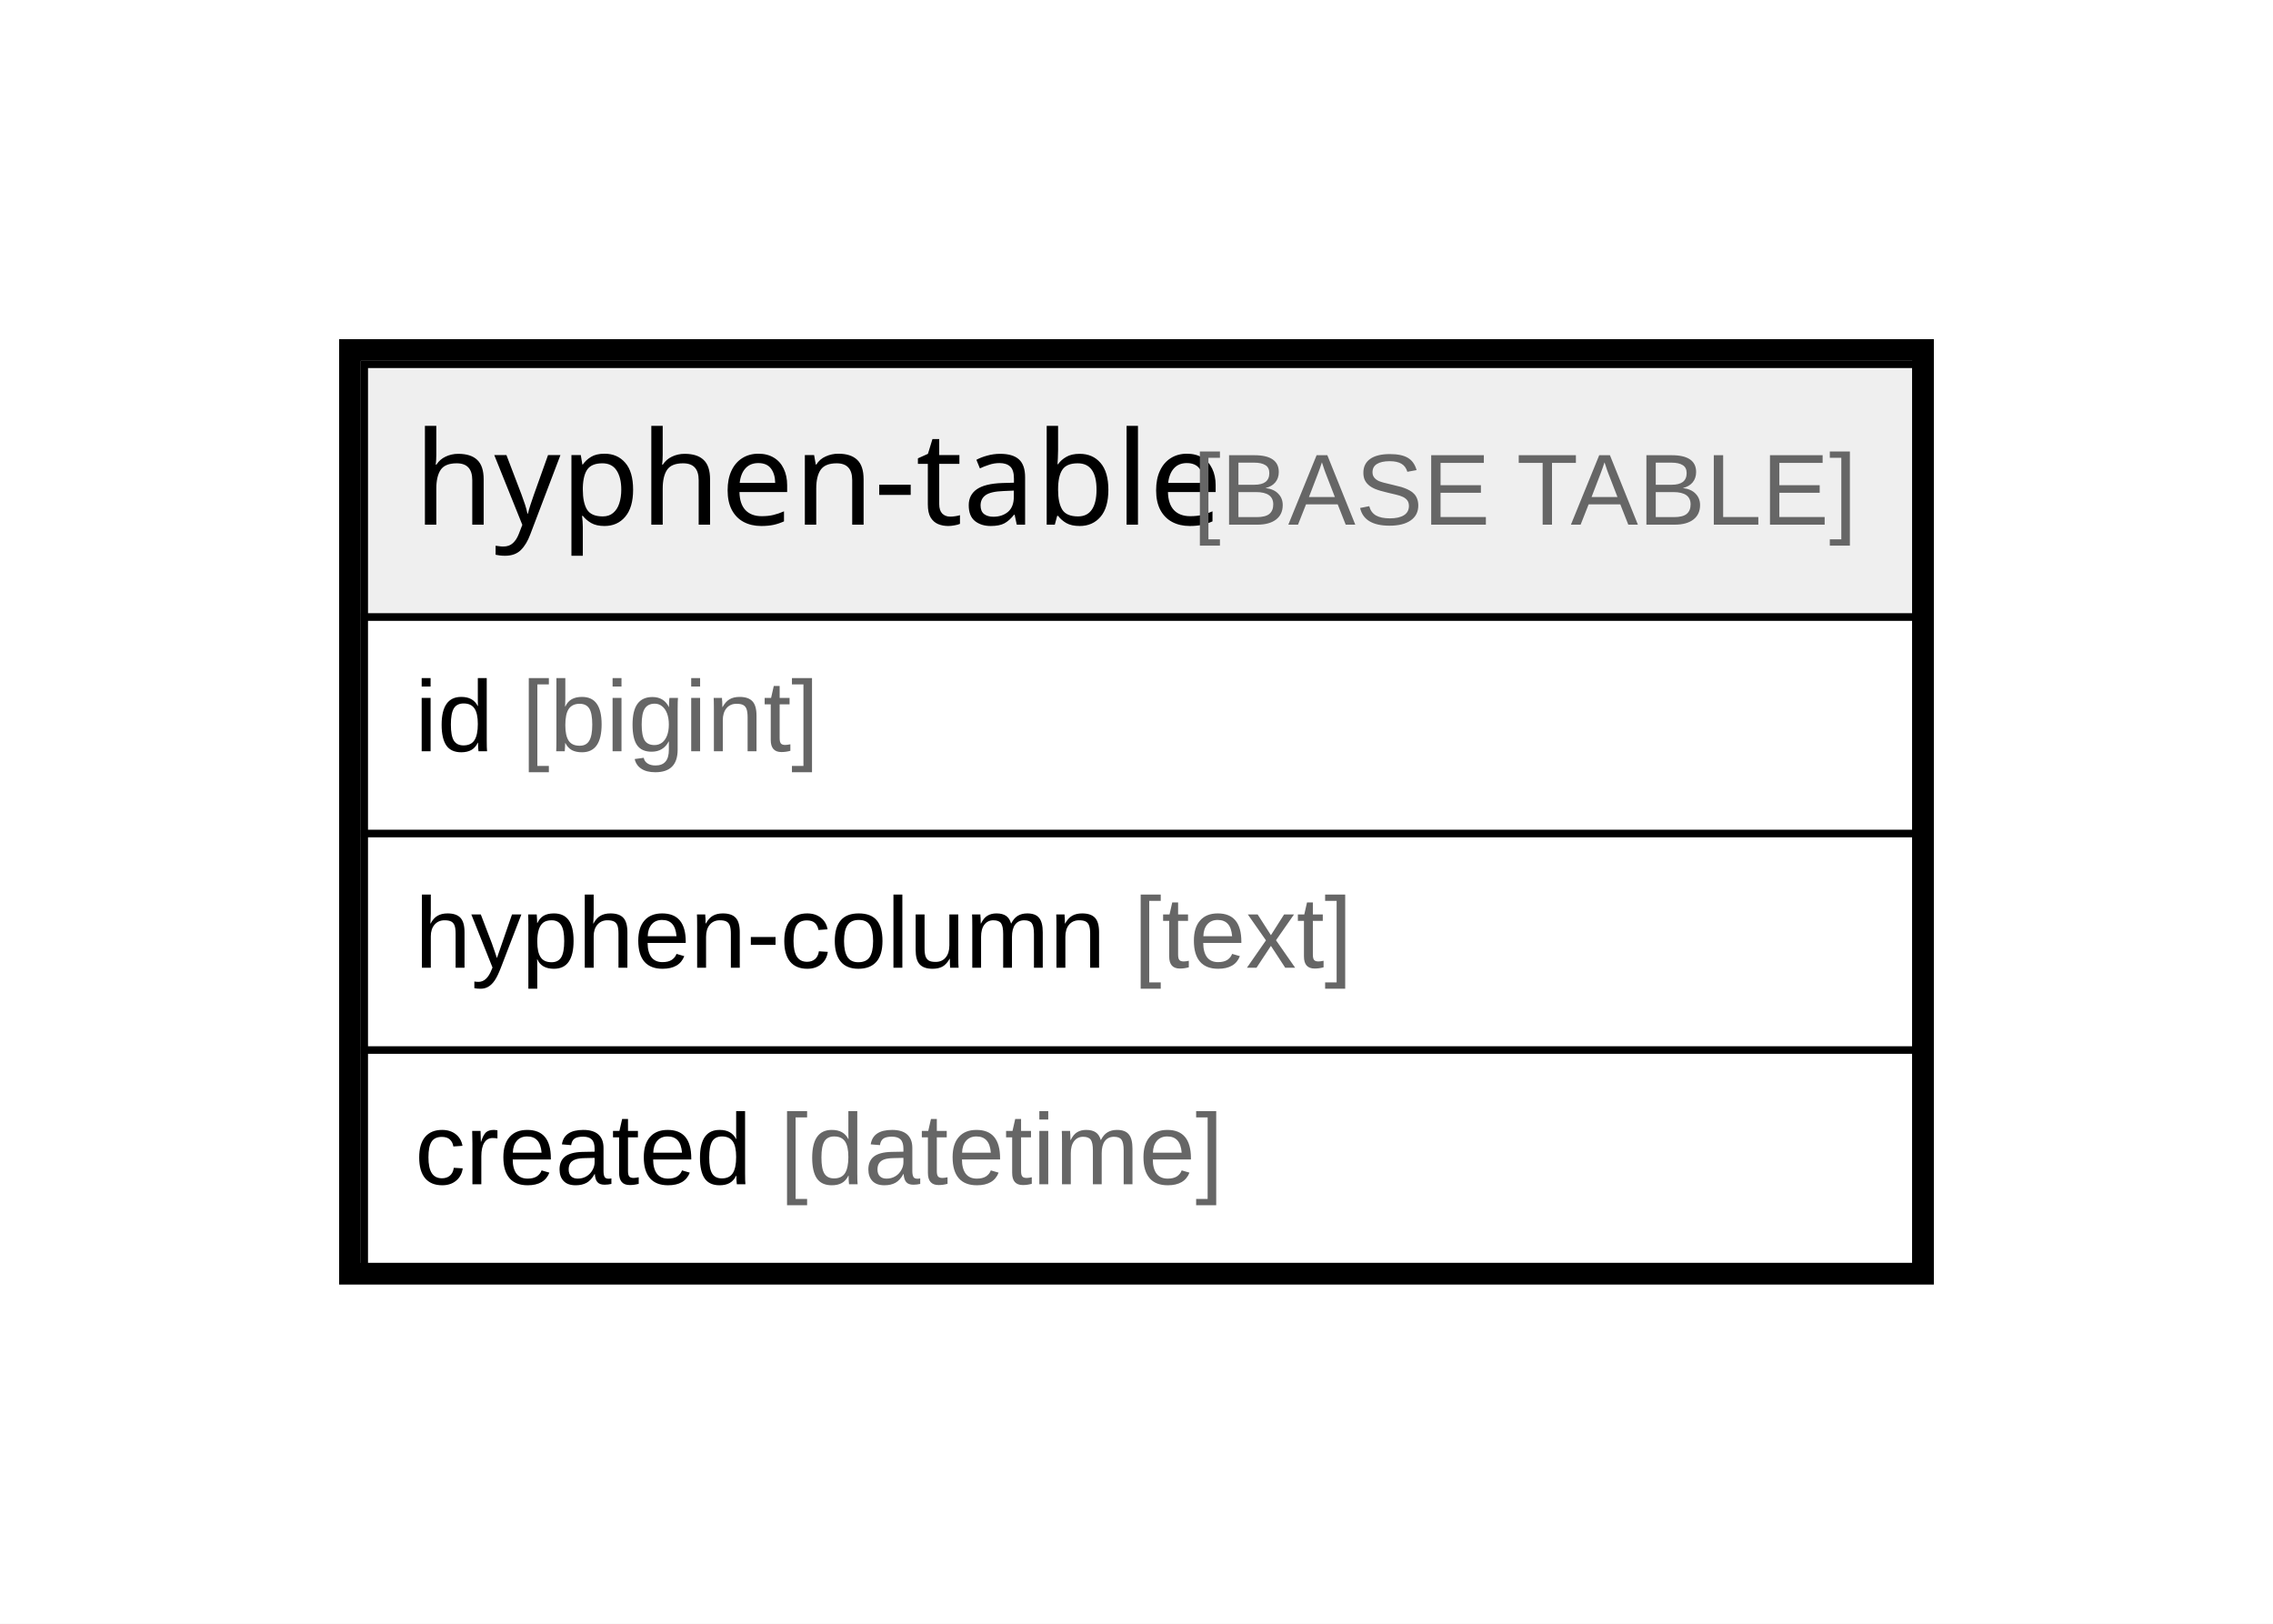
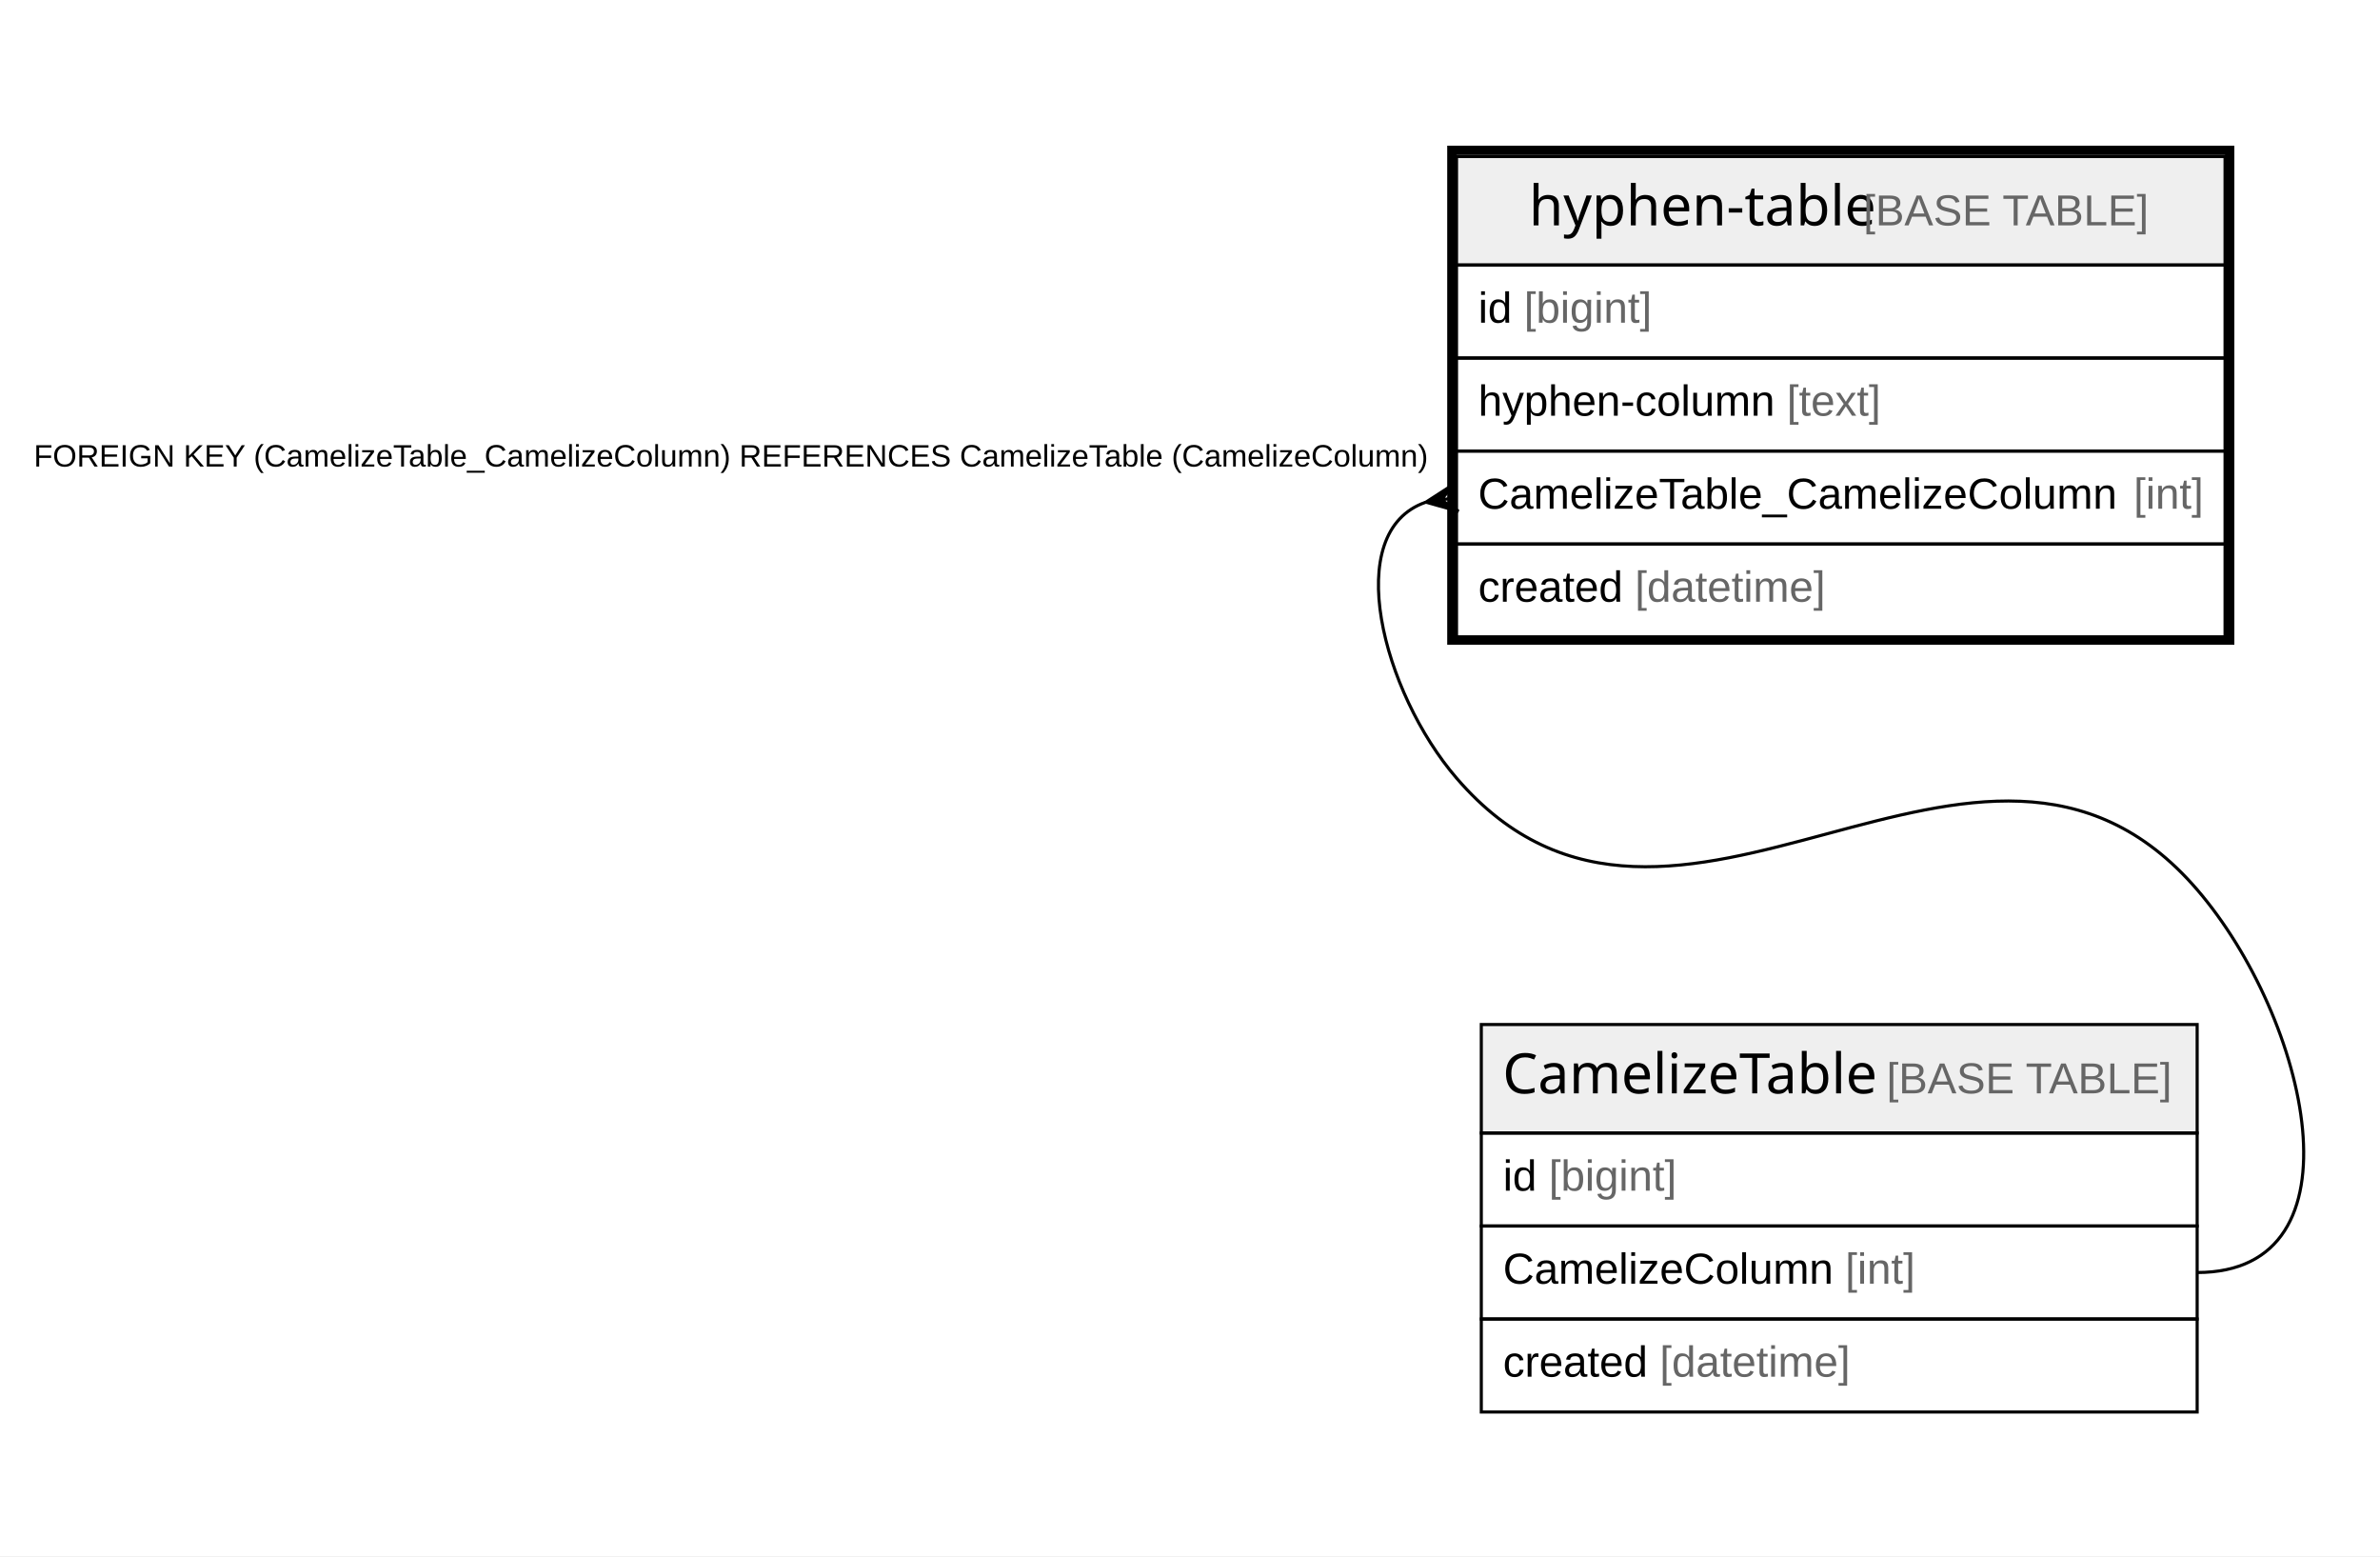
- <svg xmlns="http://www.w3.org/2000/svg" width="315pt" height="225pt" viewBox="0.00 0.00 315.00 225.00">
-   <g id="graph0" class="graph" transform="scale(1 1) rotate(0) translate(4 221)">
-     <polygon fill="#ffffff" stroke="transparent" points="-4,4 -4,-221 311,-221 311,4 -4,4" />
+ <svg xmlns="http://www.w3.org/2000/svg" width="768pt" height="502pt" viewBox="0.00 0.00 768.00 502.00">
+   <g id="graph0" class="graph" transform="scale(1 1) rotate(0) translate(4 498)">
+     <polygon fill="#ffffff" stroke="transparent" points="-4,4 -4,-498 764,-498 764,4 -4,4" />
    <g id="node1" class="node">
-       <polygon fill="#efefef" stroke="transparent" points="46.5,-135.5 46.5,-170.5 261.5,-170.5 261.5,-135.5 46.5,-135.5" />
-       <polygon fill="none" stroke="#000000" points="46.5,-135.5 46.5,-170.5 261.5,-170.5 261.5,-135.5 46.5,-135.5" />
-       <text text-anchor="start" x="53.354" y="-148.3" font-family="Arial Bold" font-size="18.00" fill="#000000">hyphen-table</text>
-       <text text-anchor="start" x="157.392" y="-148.3" font-family="Arial" font-size="14.00" fill="#000000"> </text>
-       <text text-anchor="start" x="161.283" y="-148.3" font-family="Arial" font-size="14.00" fill="#666666">[BASE TABLE]</text>
-       <polygon fill="none" stroke="#000000" points="46.5,-105.5 46.5,-135.5 261.5,-135.5 261.5,-105.5 46.5,-105.5" />
-       <text text-anchor="start" x="53.5" y="-116.9" font-family="Arial" font-size="14.00" fill="#000000">id </text>
-       <text text-anchor="start" x="68.28" y="-116.9" font-family="Arial" font-size="14.00" fill="#666666">[bigint]</text>
-       <polygon fill="none" stroke="#000000" points="46.5,-75.5 46.5,-105.5 261.5,-105.5 261.5,-75.5 46.5,-75.5" />
-       <text text-anchor="start" x="53.5" y="-86.9" font-family="Arial" font-size="14.00" fill="#000000">hyphen-column </text>
-       <text text-anchor="start" x="153.079" y="-86.9" font-family="Arial" font-size="14.00" fill="#666666">[text]</text>
-       <polygon fill="none" stroke="#000000" points="46.5,-45.5 46.5,-75.5 261.5,-75.5 261.5,-45.5 46.5,-45.5" />
-       <text text-anchor="start" x="53.5" y="-56.9" font-family="Arial" font-size="14.00" fill="#000000">created </text>
-       <text text-anchor="start" x="104.072" y="-56.9" font-family="Arial" font-size="14.00" fill="#666666">[datetime]</text>
-       <polygon fill="none" stroke="#000000" stroke-width="3" points="44.5,-44.5 44.5,-172.5 262.5,-172.5 262.5,-44.5 44.5,-44.5" />
+       <polygon fill="#efefef" stroke="transparent" points="466,-412.5 466,-447.5 714,-447.5 714,-412.5 466,-412.5" />
+       <polygon fill="none" stroke="#000000" points="466,-412.5 466,-447.5 714,-447.5 714,-412.5 466,-412.5" />
+       <text text-anchor="start" x="489.354" y="-425.3" font-family="Arial Bold" font-size="18.00" fill="#000000">hyphen-table</text>
+       <text text-anchor="start" x="593.392" y="-425.3" font-family="Arial" font-size="14.00" fill="#000000"> </text>
+       <text text-anchor="start" x="597.283" y="-425.3" font-family="Arial" font-size="14.00" fill="#666666">[BASE TABLE]</text>
+       <polygon fill="none" stroke="#000000" points="466,-382.5 466,-412.5 714,-412.5 714,-382.5 466,-382.5" />
+       <text text-anchor="start" x="473" y="-393.9" font-family="Arial" font-size="14.00" fill="#000000">id </text>
+       <text text-anchor="start" x="487.78" y="-393.9" font-family="Arial" font-size="14.00" fill="#666666">[bigint]</text>
+       <polygon fill="none" stroke="#000000" points="466,-352.5 466,-382.5 714,-382.5 714,-352.5 466,-352.5" />
+       <text text-anchor="start" x="473" y="-363.9" font-family="Arial" font-size="14.00" fill="#000000">hyphen-column </text>
+       <text text-anchor="start" x="572.579" y="-363.9" font-family="Arial" font-size="14.00" fill="#666666">[text]</text>
+       <polygon fill="none" stroke="#000000" points="466,-322.5 466,-352.5 714,-352.5 714,-322.5 466,-322.5" />
+       <text text-anchor="start" x="472.94" y="-333.9" font-family="Arial" font-size="14.00" fill="#000000">CamelizeTable_CamelizeColumn </text>
+       <text text-anchor="start" x="684.499" y="-333.9" font-family="Arial" font-size="14.00" fill="#666666">[int]</text>
+       <polygon fill="none" stroke="#000000" points="466,-292.5 466,-322.5 714,-322.5 714,-292.5 466,-292.5" />
+       <text text-anchor="start" x="473" y="-303.9" font-family="Arial" font-size="14.00" fill="#000000">created </text>
+       <text text-anchor="start" x="523.572" y="-303.9" font-family="Arial" font-size="14.00" fill="#666666">[datetime]</text>
+       <polygon fill="none" stroke="#000000" stroke-width="3" points="464.5,-291.5 464.5,-449.5 715.5,-449.5 715.5,-291.5 464.5,-291.5" />
+     </g>
+     <g id="node2" class="node">
+       <polygon fill="#efefef" stroke="transparent" points="474,-132.5 474,-167.5 705,-167.5 705,-132.5 474,-132.5" />
+       <polygon fill="none" stroke="#000000" points="474,-132.5 474,-167.5 705,-167.5 705,-132.5 474,-132.5" />
+       <text text-anchor="start" x="480.872" y="-145.3" font-family="Arial Bold" font-size="18.00" fill="#000000">CamelizeTable</text>
+       <text text-anchor="start" x="600.874" y="-145.3" font-family="Arial" font-size="14.00" fill="#000000"> </text>
+       <text text-anchor="start" x="604.765" y="-145.3" font-family="Arial" font-size="14.00" fill="#666666">[BASE TABLE]</text>
+       <polygon fill="none" stroke="#000000" points="474,-102.5 474,-132.5 705,-132.5 705,-102.5 474,-102.5" />
+       <text text-anchor="start" x="481" y="-113.9" font-family="Arial" font-size="14.00" fill="#000000">id </text>
+       <text text-anchor="start" x="495.78" y="-113.9" font-family="Arial" font-size="14.00" fill="#666666">[bigint]</text>
+       <polygon fill="none" stroke="#000000" points="474,-72.5 474,-102.5 705,-102.5 705,-72.5 474,-72.5" />
+       <text text-anchor="start" x="481" y="-83.9" font-family="Arial" font-size="14.00" fill="#000000">CamelizeColumn </text>
+       <text text-anchor="start" x="591.44" y="-83.9" font-family="Arial" font-size="14.00" fill="#666666">[int]</text>
+       <polygon fill="none" stroke="#000000" points="474,-42.5 474,-72.5 705,-72.5 705,-42.5 474,-42.5" />
+       <text text-anchor="start" x="481" y="-53.9" font-family="Arial" font-size="14.00" fill="#000000">created </text>
+       <text text-anchor="start" x="531.572" y="-53.9" font-family="Arial" font-size="14.00" fill="#666666">[datetime]</text>
+     </g>
+     <g id="edge1" class="edge">
+       <path fill="none" stroke="#000000" d="M456.082,-335.991C428.507,-326.507 442.222,-274.628 466,-247 536.073,-165.582 634.927,-292.418 705,-211 740.805,-169.398 759.889,-87.5 705,-87.5" />
+       <polygon fill="#000000" stroke="#000000" points="456.114,-335.996 465.323,-341.949 461.057,-336.748 466,-337.5 466,-337.5 466,-337.5 461.057,-336.748 466.677,-333.051 456.114,-335.996 456.114,-335.996" />
+       <text text-anchor="start" x="6.895" y="-347.5" font-family="Arial" font-size="10.00" fill="#000000">FOREIGN KEY (CamelizeTable_CamelizeColumn) REFERENCES CamelizeTable (CamelizeColumn)</text>
    </g>
  </g>
</svg>
